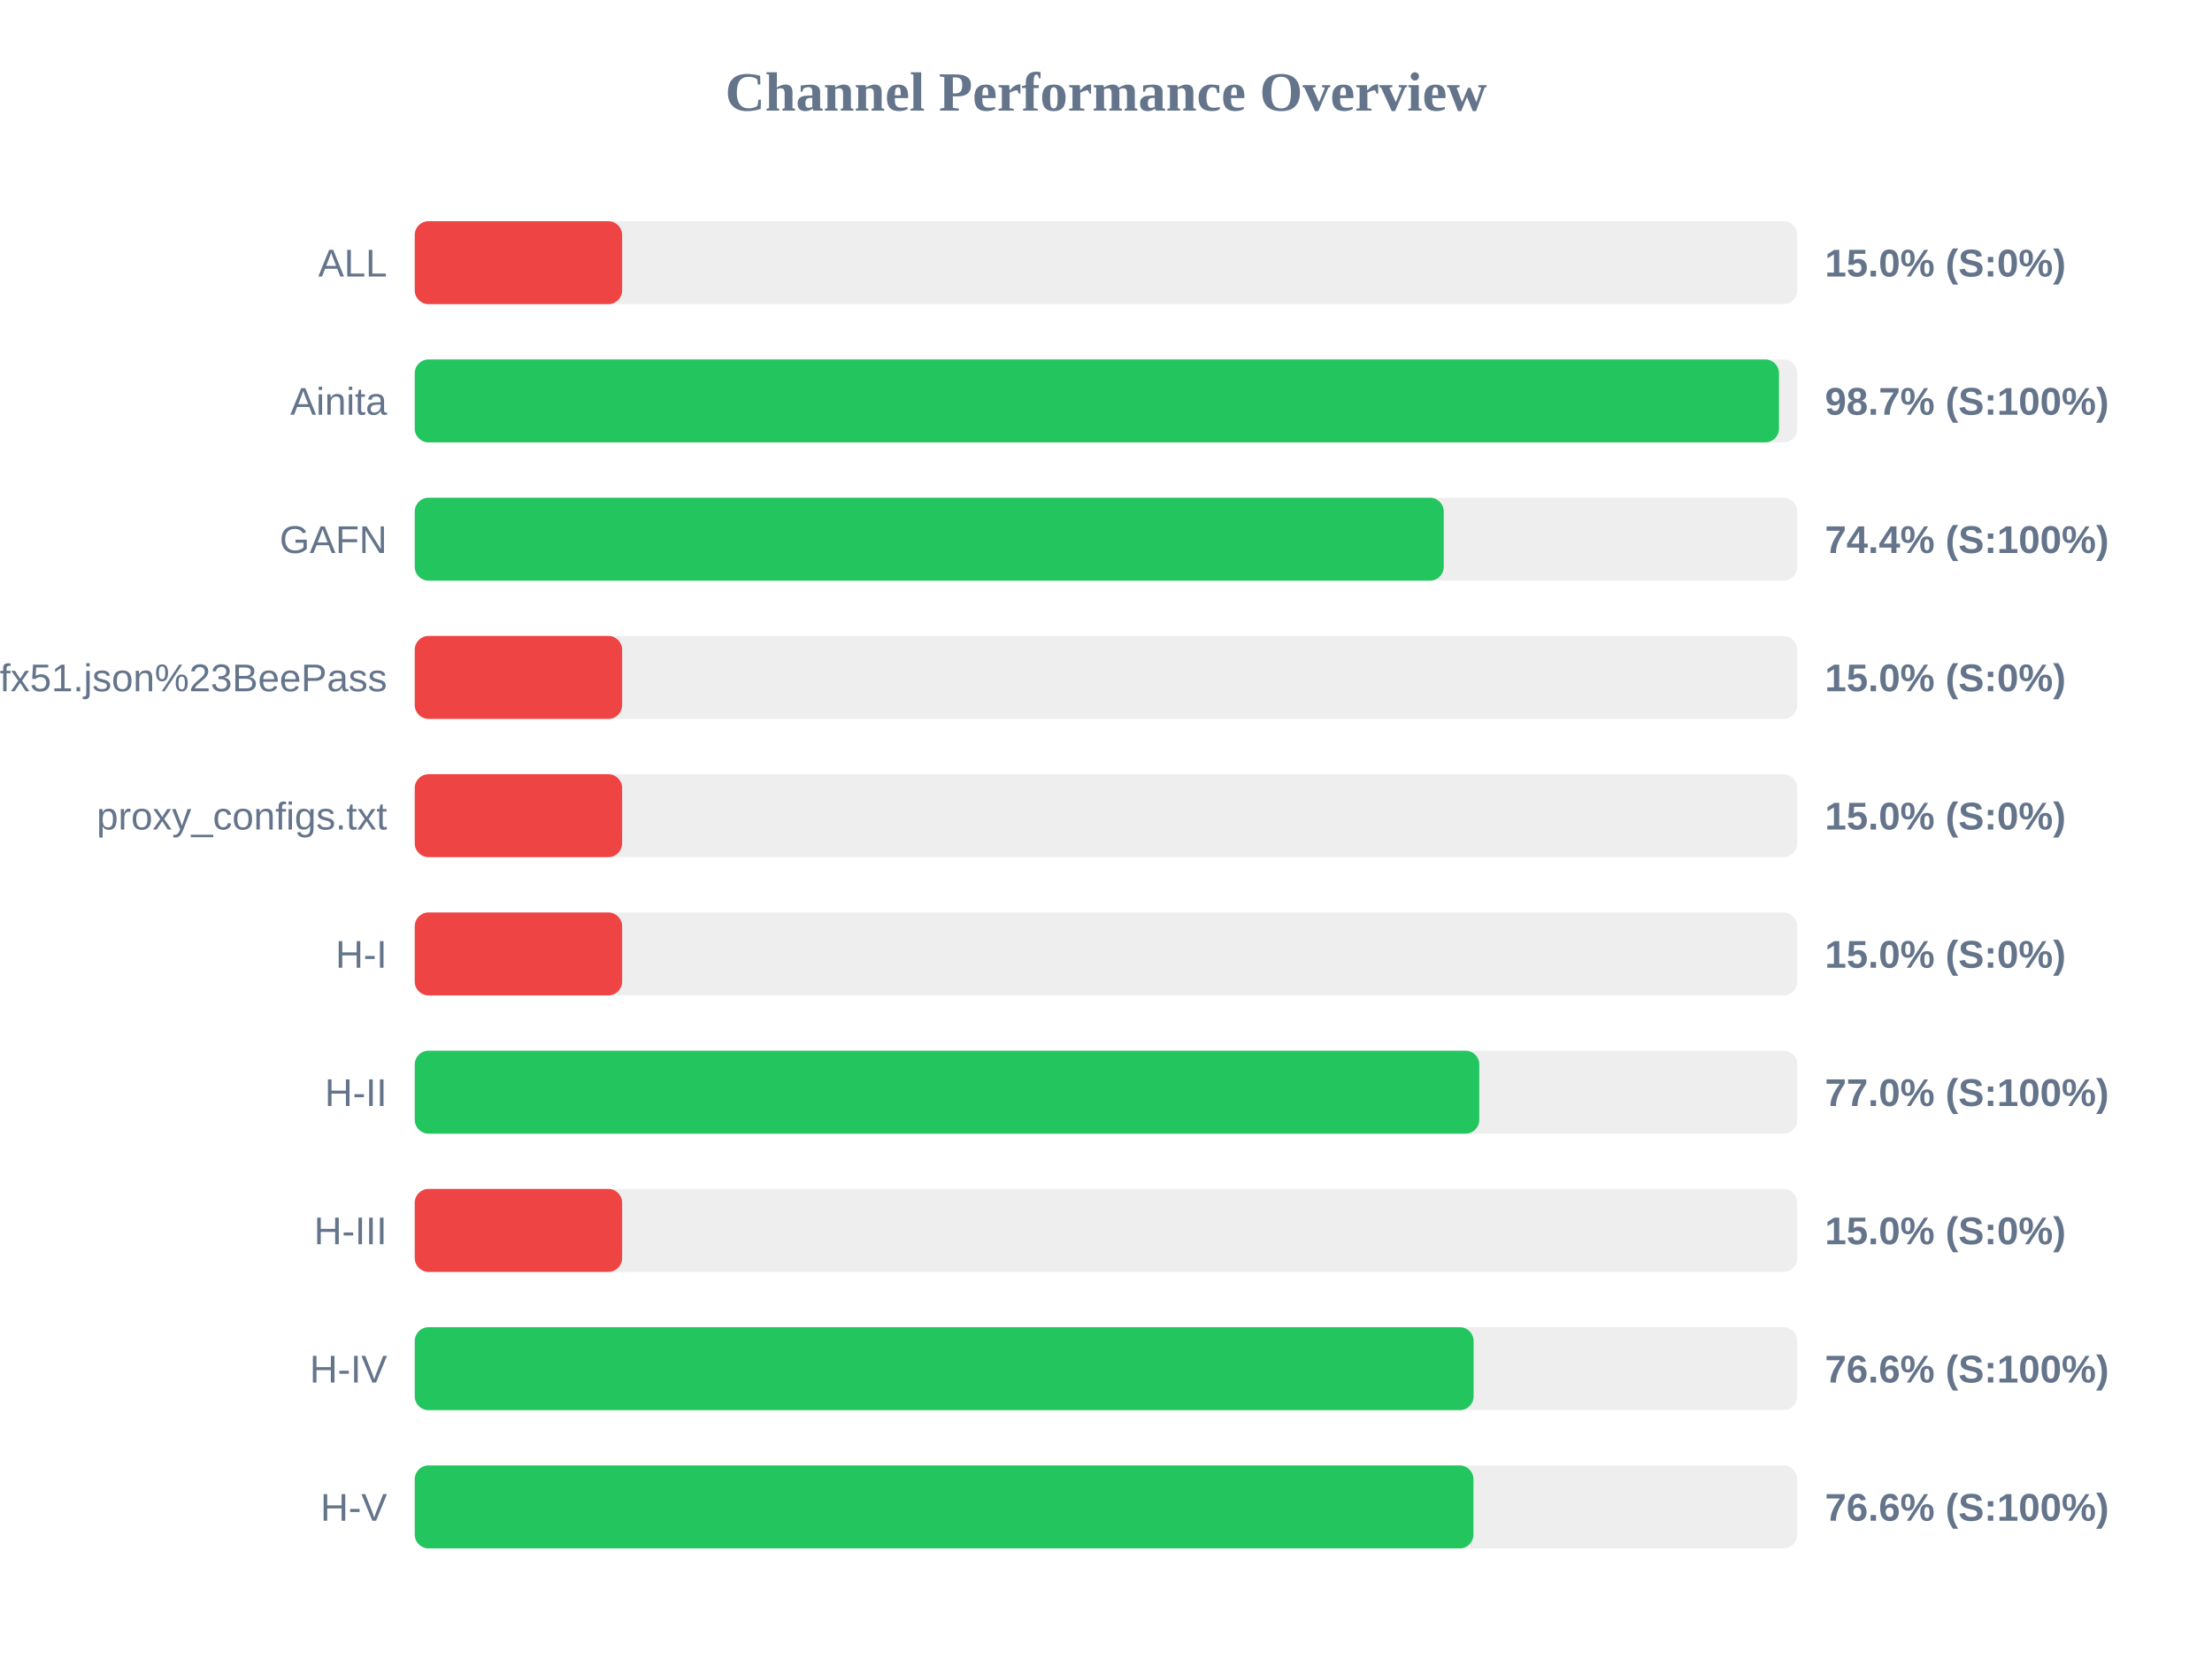
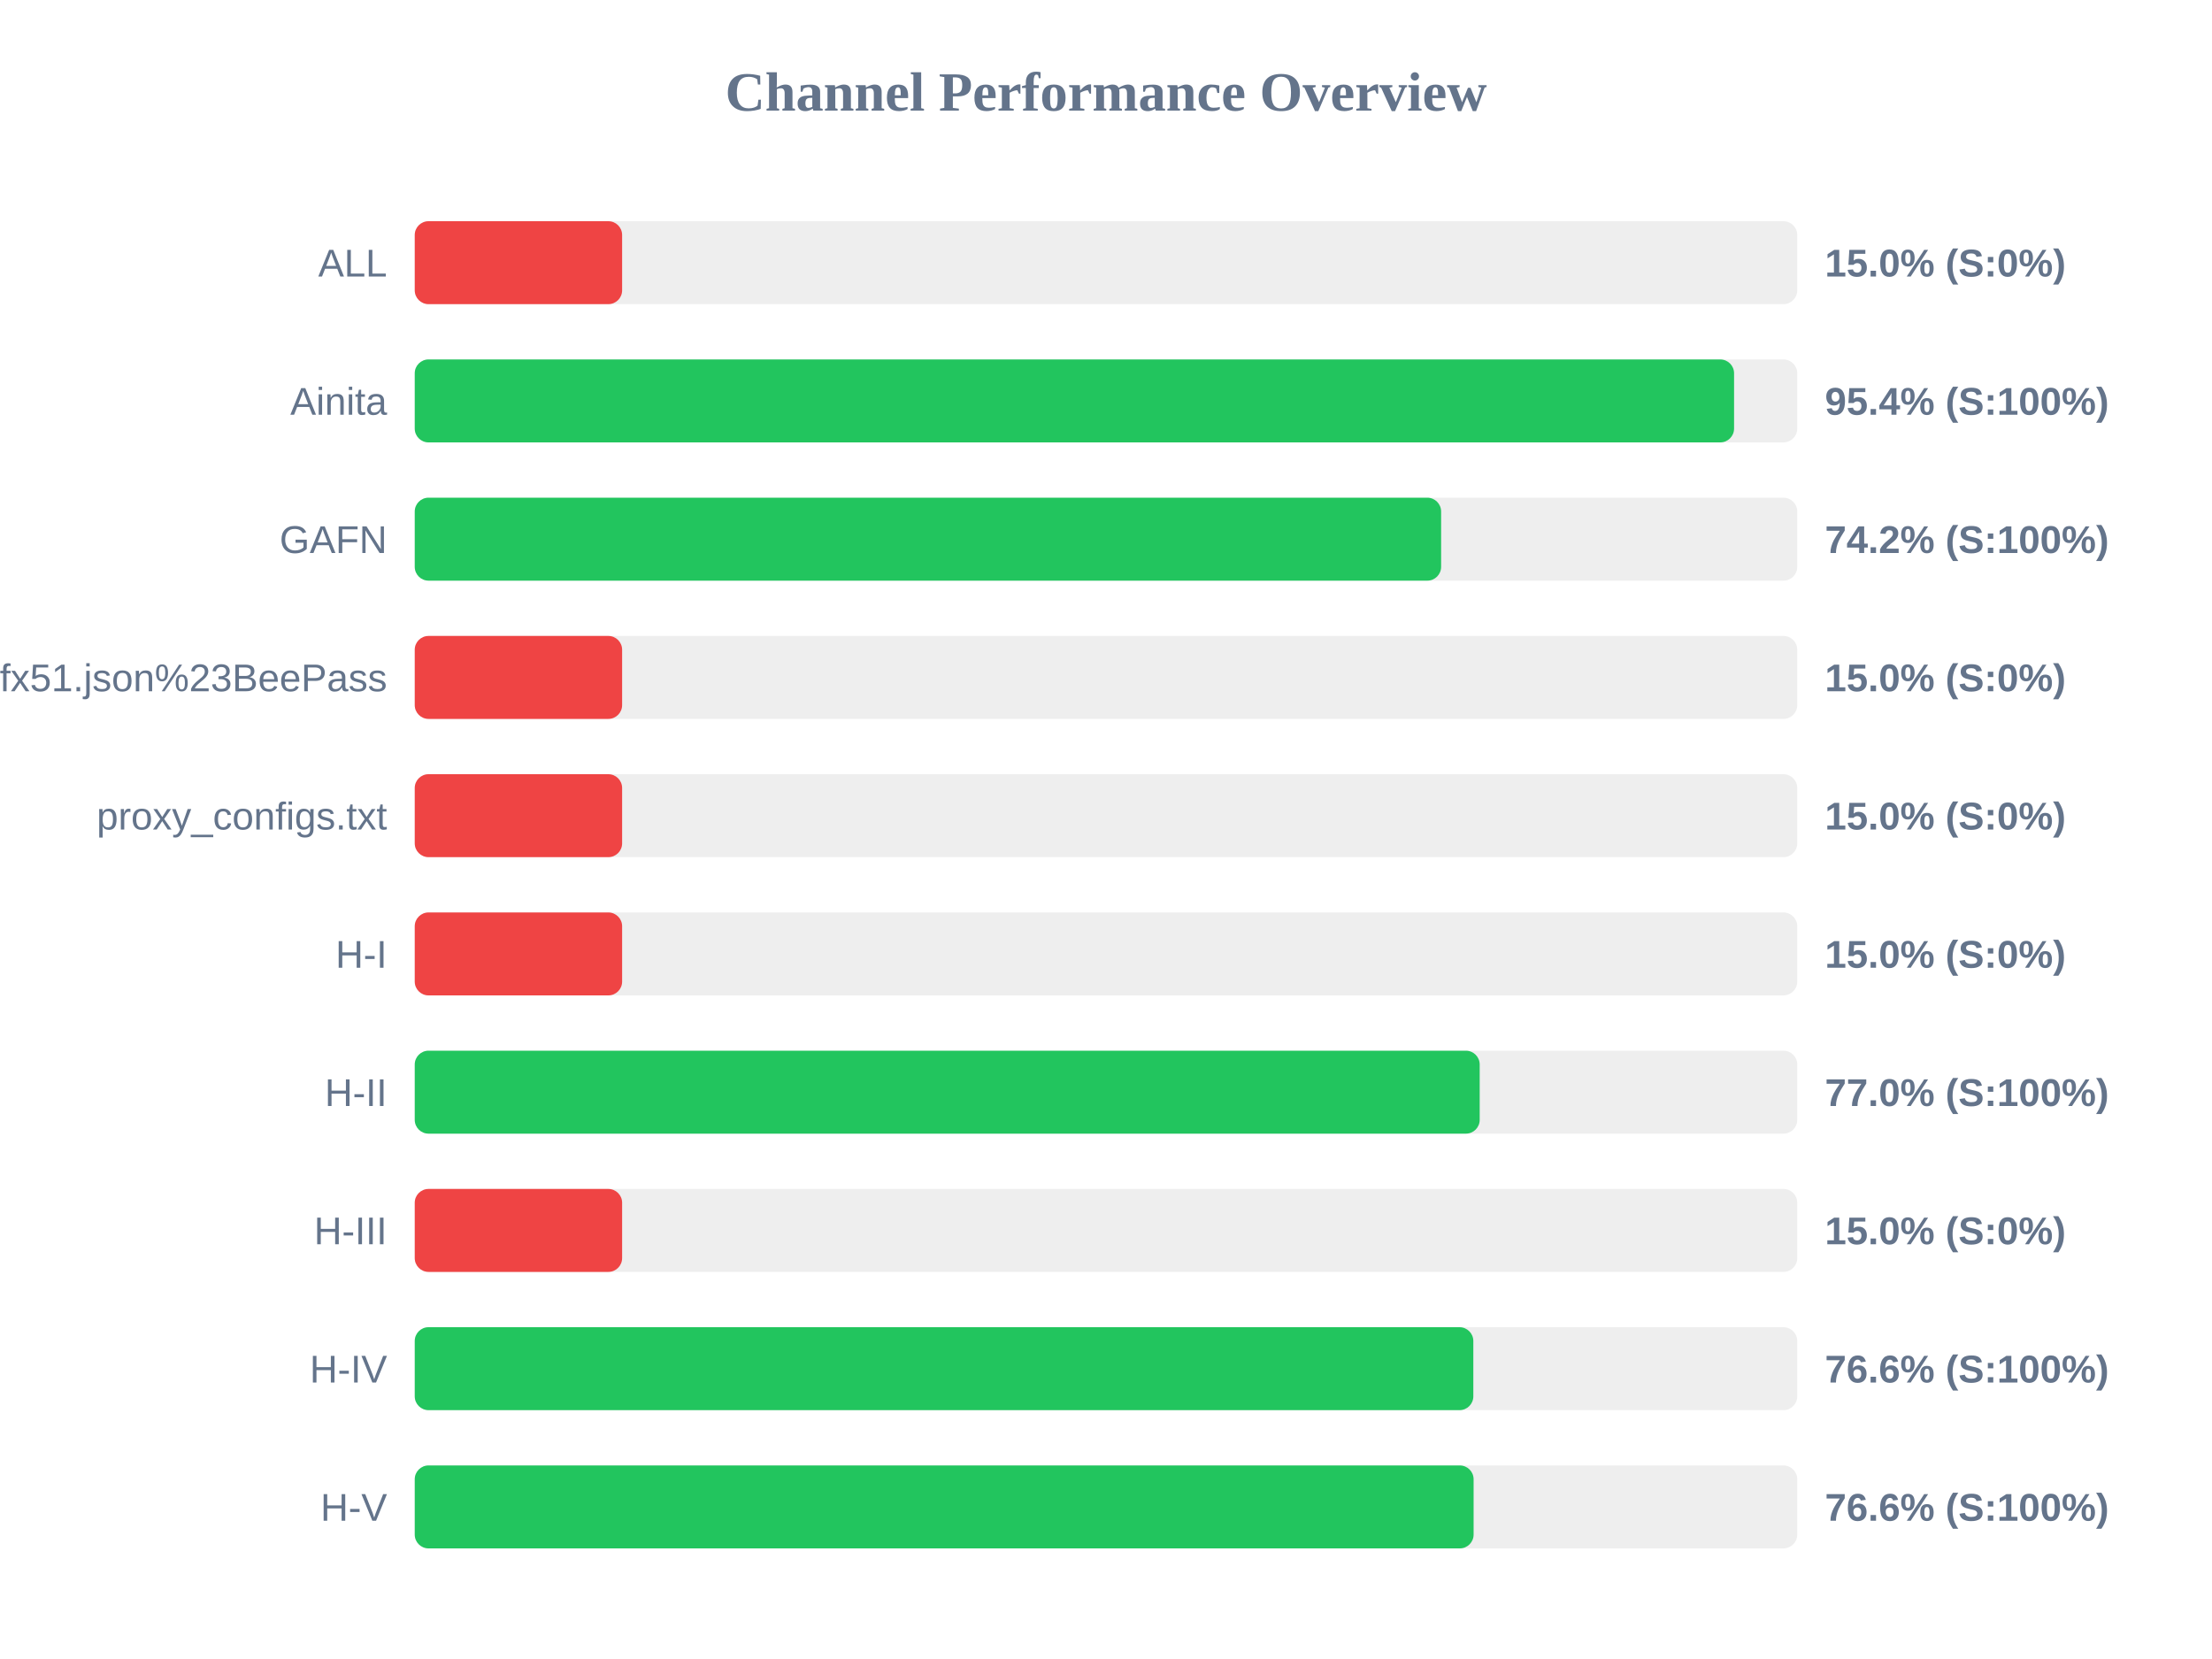
<svg xmlns="http://www.w3.org/2000/svg" width="800" height="600" version="1.1">
  <style>
        .row { font: 14px Arial; fill: #64748b; }
        .score { font: bold 14px Arial; fill: #64748b; }
    </style>
  <text x="400" y="40" text-anchor="middle" font-size="20px" font-weight="bold" fill="#64748b">Channel Performance Overview</text>
  <rect x="150" y="80" width="500" height="30" fill="#eee" rx="5" />
  <rect x="150" y="80" width="75.0" height="30" fill="#ef4444" rx="5" />
  <text x="140" y="100" text-anchor="end" class="row">ALL</text>
  <text x="660" y="100" text-anchor="start" class="score">15.0% (S:0%)</text>
  <rect x="150" y="130" width="500" height="30" fill="#eee" rx="5" />
-   <rect x="150" y="130" width="493.4" height="30" fill="#22c55e" rx="5" />
+   <rect x="150" y="130" width="477.15" height="30" fill="#22c55e" rx="5" />
  <text x="140" y="150" text-anchor="end" class="row">Ainita</text>
-   <text x="660" y="150" text-anchor="start" class="score">98.7% (S:100%)</text>
+   <text x="660" y="150" text-anchor="start" class="score">95.4% (S:100%)</text>
  <rect x="150" y="180" width="500" height="30" fill="#eee" rx="5" />
-   <rect x="150" y="180" width="372.15" height="30" fill="#22c55e" rx="5" />
+   <rect x="150" y="180" width="371.2" height="30" fill="#22c55e" rx="5" />
  <text x="140" y="200" text-anchor="end" class="row">GAFN</text>
-   <text x="660" y="200" text-anchor="start" class="score">74.4% (S:100%)</text>
+   <text x="660" y="200" text-anchor="start" class="score">74.2% (S:100%)</text>
  <rect x="150" y="230" width="500" height="30" fill="#eee" rx="5" />
  <rect x="150" y="230" width="75.0" height="30" fill="#ef4444" rx="5" />
  <text x="140" y="250" text-anchor="end" class="row">sub?s=ssconf%3A%2F%2Fs3.amazonaws.com%2Fbeedynconprd%2Fzf38bv6oxi1nv3wfkpmxyfl8yj5fargza3foantoalu16vznl0ckxx7bgf1ufx51.json%23BeePass</text>
  <text x="660" y="250" text-anchor="start" class="score">15.0% (S:0%)</text>
  <rect x="150" y="280" width="500" height="30" fill="#eee" rx="5" />
  <rect x="150" y="280" width="75.0" height="30" fill="#ef4444" rx="5" />
  <text x="140" y="300" text-anchor="end" class="row">proxy_configs.txt</text>
  <text x="660" y="300" text-anchor="start" class="score">15.0% (S:0%)</text>
  <rect x="150" y="330" width="500" height="30" fill="#eee" rx="5" />
  <rect x="150" y="330" width="75.0" height="30" fill="#ef4444" rx="5" />
  <text x="140" y="350" text-anchor="end" class="row">H-I</text>
  <text x="660" y="350" text-anchor="start" class="score">15.0% (S:0%)</text>
  <rect x="150" y="380" width="500" height="30" fill="#eee" rx="5" />
-   <rect x="150" y="380" width="385.0" height="30" fill="#22c55e" rx="5" />
+   <rect x="150" y="380" width="385.15" height="30" fill="#22c55e" rx="5" />
  <text x="140" y="400" text-anchor="end" class="row">H-II</text>
  <text x="660" y="400" text-anchor="start" class="score">77.0% (S:100%)</text>
  <rect x="150" y="430" width="500" height="30" fill="#eee" rx="5" />
  <rect x="150" y="430" width="75.0" height="30" fill="#ef4444" rx="5" />
  <text x="140" y="450" text-anchor="end" class="row">H-III</text>
  <text x="660" y="450" text-anchor="start" class="score">15.0% (S:0%)</text>
  <rect x="150" y="480" width="500" height="30" fill="#eee" rx="5" />
-   <rect x="150" y="480" width="382.95" height="30" fill="#22c55e" rx="5" />
+   <rect x="150" y="480" width="382.85" height="30" fill="#22c55e" rx="5" />
  <text x="140" y="500" text-anchor="end" class="row">H-IV</text>
  <text x="660" y="500" text-anchor="start" class="score">76.6% (S:100%)</text>
  <rect x="150" y="530" width="500" height="30" fill="#eee" rx="5" />
-   <rect x="150" y="530" width="382.9" height="30" fill="#22c55e" rx="5" />
+   <rect x="150" y="530" width="382.95" height="30" fill="#22c55e" rx="5" />
  <text x="140" y="550" text-anchor="end" class="row">H-V</text>
  <text x="660" y="550" text-anchor="start" class="score">76.6% (S:100%)</text>
</svg>
